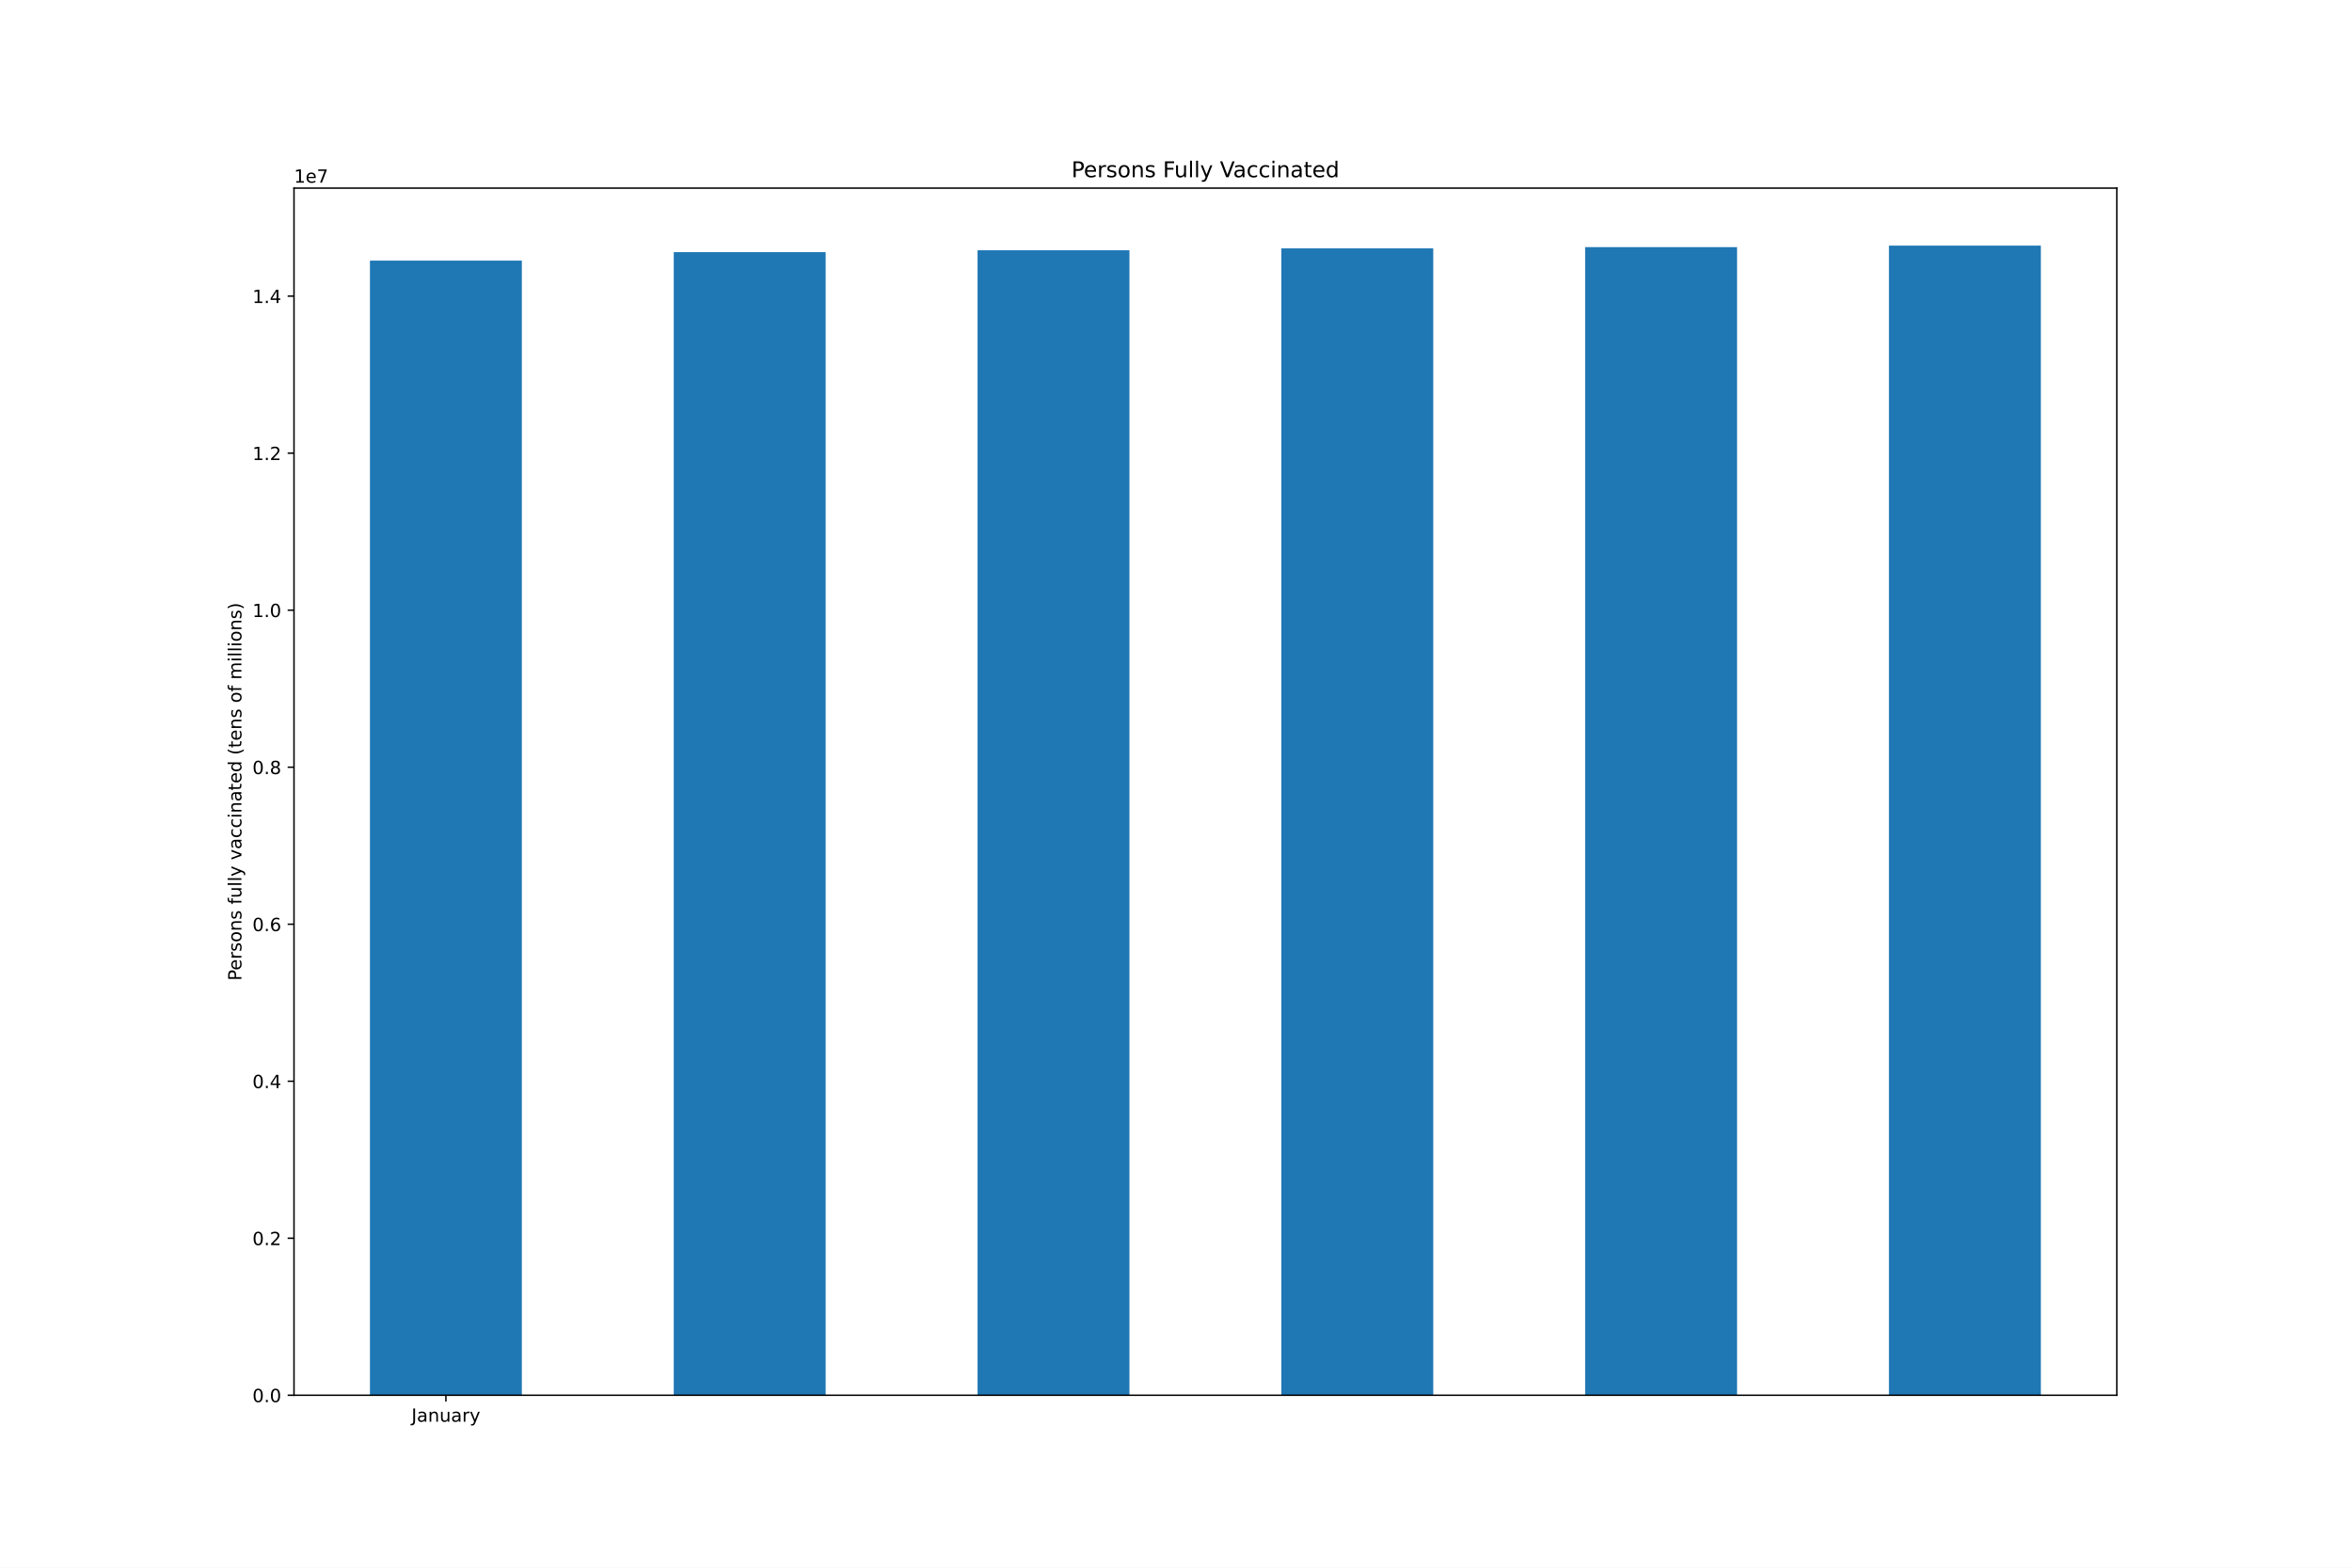
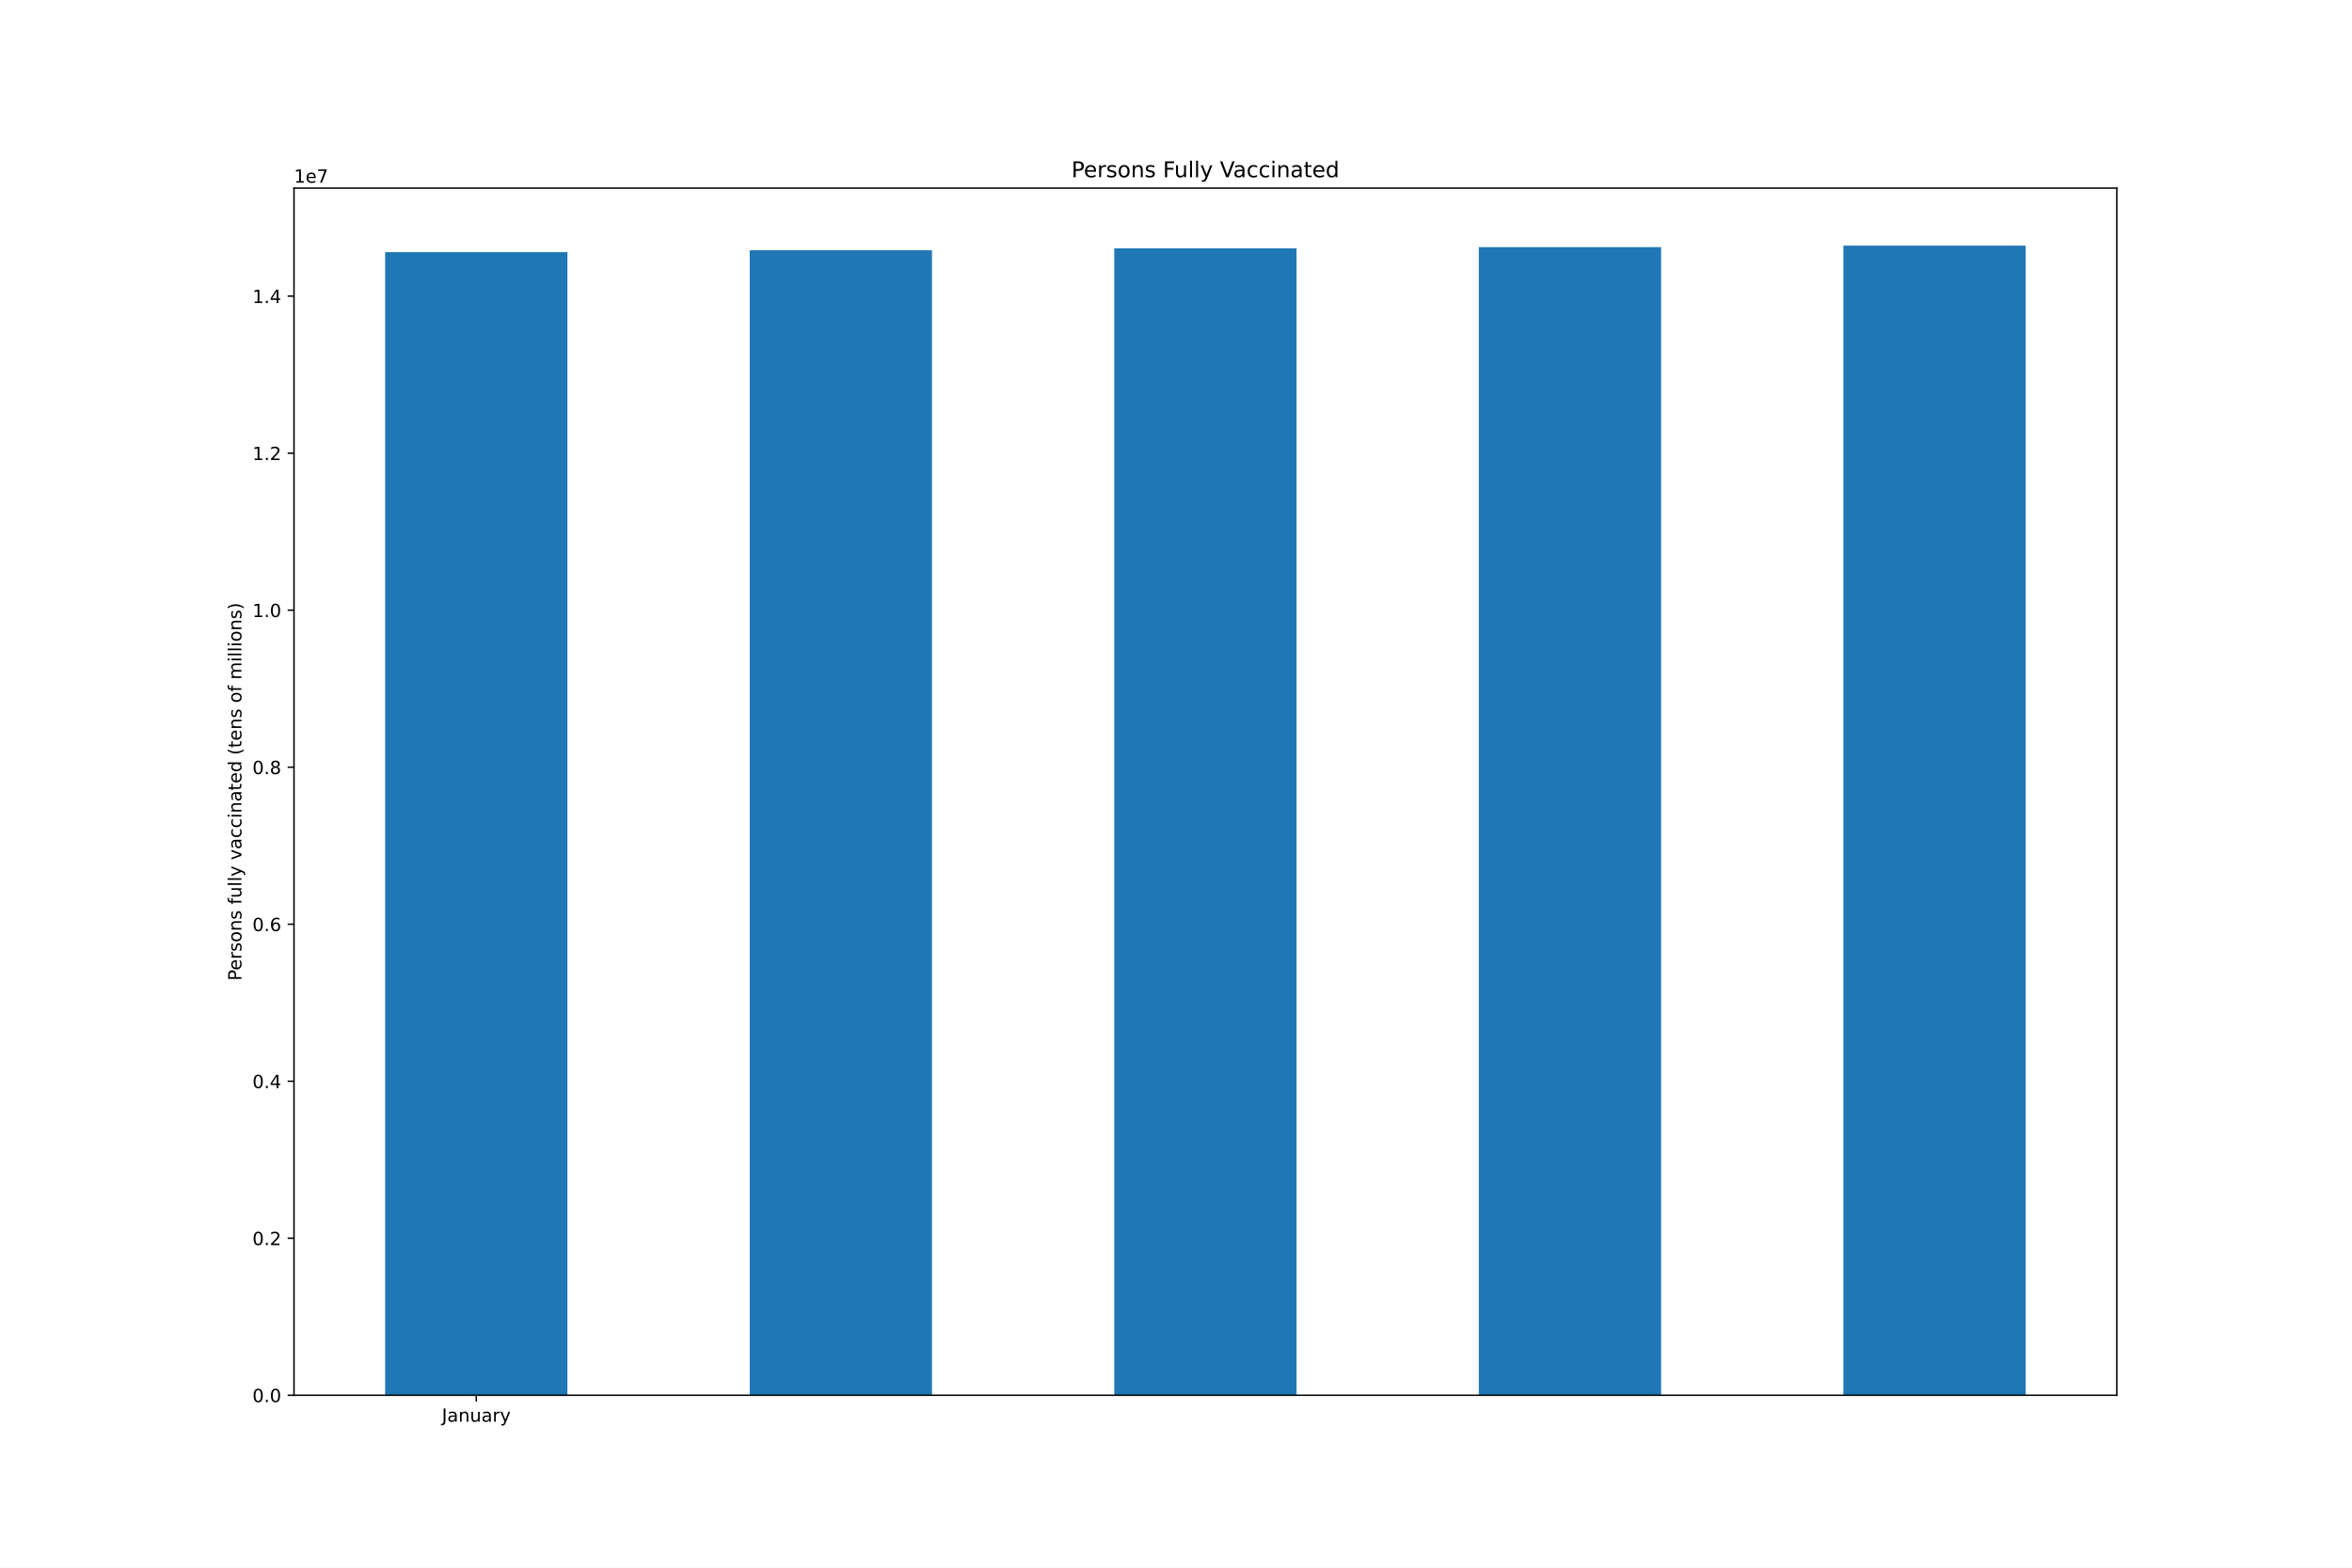
<svg xmlns="http://www.w3.org/2000/svg" xmlns:xlink="http://www.w3.org/1999/xlink" height="864pt" version="1.1" viewBox="0 0 1296 864" width="1296pt">
  <defs>
    <style type="text/css">*{stroke-linecap:butt;stroke-linejoin:round;}</style>
  </defs>
  <g id="figure_1">
    <g id="patch_1">
      <path d="M 0 864  L 1296 864  L 1296 0  L 0 0  z " style="fill:#ffffff;" />
    </g>
    <g id="axes_1">
      <g id="patch_2">
        <path d="M 162 768.96  L 1166.4 768.96  L 1166.4 103.68  L 162 103.68  z " style="fill:#ffffff;" />
      </g>
      <g id="patch_3">
-         <path clip-path="url(#p9edf07a59c)" d="M 203.85 768.96  L 287.55 768.96  L 287.55 143.62  L 203.85 143.62  z " style="fill:#1f77b4;" />
+         <path clip-path="url(#p6cff998cad)" d="M 212.22 768.96  L 312.66 768.96  L 312.66 138.953  L 212.22 138.953  z " style="fill:#1f77b4;" />
      </g>
      <g id="patch_4">
-         <path clip-path="url(#p9edf07a59c)" d="M 371.25 768.96  L 454.95 768.96  L 454.95 138.953  L 371.25 138.953  z " style="fill:#1f77b4;" />
+         <path clip-path="url(#p6cff998cad)" d="M 413.1 768.96  L 513.54 768.96  L 513.54 137.914  L 413.1 137.914  z " style="fill:#1f77b4;" />
      </g>
      <g id="patch_5">
-         <path clip-path="url(#p9edf07a59c)" d="M 538.65 768.96  L 622.35 768.96  L 622.35 137.914  L 538.65 137.914  z " style="fill:#1f77b4;" />
+         <path clip-path="url(#p6cff998cad)" d="M 613.98 768.96  L 714.42 768.96  L 714.42 136.908  L 613.98 136.908  z " style="fill:#1f77b4;" />
      </g>
      <g id="patch_6">
-         <path clip-path="url(#p9edf07a59c)" d="M 706.05 768.96  L 789.75 768.96  L 789.75 136.908  L 706.05 136.908  z " style="fill:#1f77b4;" />
+         <path clip-path="url(#p6cff998cad)" d="M 814.86 768.96  L 915.3 768.96  L 915.3 136.199  L 814.86 136.199  z " style="fill:#1f77b4;" />
      </g>
      <g id="patch_7">
-         <path clip-path="url(#p9edf07a59c)" d="M 873.45 768.96  L 957.15 768.96  L 957.15 136.199  L 873.45 136.199  z " style="fill:#1f77b4;" />
-       </g>
-       <g id="patch_8">
-         <path clip-path="url(#p9edf07a59c)" d="M 1040.85 768.96  L 1124.55 768.96  L 1124.55 135.36  L 1040.85 135.36  z " style="fill:#1f77b4;" />
+         <path clip-path="url(#p6cff998cad)" d="M 1015.74 768.96  L 1116.18 768.96  L 1116.18 135.36  L 1015.74 135.36  z " style="fill:#1f77b4;" />
      </g>
      <g id="matplotlib.axis_1">
        <g id="xtick_1">
          <g id="line2d_1">
            <defs>
-               <path d="M 0 0  L 0 3.5  " id="m683e00aa28" style="stroke:#000000;stroke-width:0.8;" />
+               <path d="M 0 0  L 0 3.5  " id="mfe8b304e78" style="stroke:#000000;stroke-width:0.8;" />
            </defs>
            <g>
-               <use style="stroke:#000000;stroke-width:0.8;" x="245.7" xlink:href="#m683e00aa28" y="768.96" />
+               <use style="stroke:#000000;stroke-width:0.8;" x="262.44" xlink:href="#mfe8b304e78" y="768.96" />
            </g>
          </g>
          <g id="text_1">
-             <g transform="translate(226.7445 783.5584)scale(0.1 -0.1)">
+             <g transform="translate(243.4845 783.5584)scale(0.1 -0.1)">
              <defs>
                <path d="M 628 4666  L 1259 4666  L 1259 325  Q 1259 -519 939 -900  Q 619 -1281 -91 -1281  L -331 -1281  L -331 -750  L -134 -750  Q 284 -750 456 -515  Q 628 -281 628 325  L 628 4666  z " id="DejaVuSans-4a" transform="scale(0.015625)" />
                <path d="M 2194 1759  Q 1497 1759 1228 1600  Q 959 1441 959 1056  Q 959 750 1161 570  Q 1363 391 1709 391  Q 2188 391 2477 730  Q 2766 1069 2766 1631  L 2766 1759  L 2194 1759  z M 3341 1997  L 3341 0  L 2766 0  L 2766 531  Q 2569 213 2275 61  Q 1981 -91 1556 -91  Q 1019 -91 701 211  Q 384 513 384 1019  Q 384 1609 779 1909  Q 1175 2209 1959 2209  L 2766 2209  L 2766 2266  Q 2766 2663 2505 2880  Q 2244 3097 1772 3097  Q 1472 3097 1187 3025  Q 903 2953 641 2809  L 641 3341  Q 956 3463 1253 3523  Q 1550 3584 1831 3584  Q 2591 3584 2966 3190  Q 3341 2797 3341 1997  z " id="DejaVuSans-61" transform="scale(0.015625)" />
                <path d="M 3513 2113  L 3513 0  L 2938 0  L 2938 2094  Q 2938 2591 2744 2837  Q 2550 3084 2163 3084  Q 1697 3084 1428 2787  Q 1159 2491 1159 1978  L 1159 0  L 581 0  L 581 3500  L 1159 3500  L 1159 2956  Q 1366 3272 1645 3428  Q 1925 3584 2291 3584  Q 2894 3584 3203 3211  Q 3513 2838 3513 2113  z " id="DejaVuSans-6e" transform="scale(0.015625)" />
                <path d="M 544 1381  L 544 3500  L 1119 3500  L 1119 1403  Q 1119 906 1312 657  Q 1506 409 1894 409  Q 2359 409 2629 706  Q 2900 1003 2900 1516  L 2900 3500  L 3475 3500  L 3475 0  L 2900 0  L 2900 538  Q 2691 219 2414 64  Q 2138 -91 1772 -91  Q 1169 -91 856 284  Q 544 659 544 1381  z M 1991 3584  L 1991 3584  z " id="DejaVuSans-75" transform="scale(0.015625)" />
                <path d="M 2631 2963  Q 2534 3019 2420 3045  Q 2306 3072 2169 3072  Q 1681 3072 1420 2755  Q 1159 2438 1159 1844  L 1159 0  L 581 0  L 581 3500  L 1159 3500  L 1159 2956  Q 1341 3275 1631 3429  Q 1922 3584 2338 3584  Q 2397 3584 2469 3576  Q 2541 3569 2628 3553  L 2631 2963  z " id="DejaVuSans-72" transform="scale(0.015625)" />
                <path d="M 2059 -325  Q 1816 -950 1584 -1140  Q 1353 -1331 966 -1331  L 506 -1331  L 506 -850  L 844 -850  Q 1081 -850 1212 -737  Q 1344 -625 1503 -206  L 1606 56  L 191 3500  L 800 3500  L 1894 763  L 2988 3500  L 3597 3500  L 2059 -325  z " id="DejaVuSans-79" transform="scale(0.015625)" />
              </defs>
              <use xlink:href="#DejaVuSans-4a" />
              <use x="29.492" xlink:href="#DejaVuSans-61" />
              <use x="90.771" xlink:href="#DejaVuSans-6e" />
              <use x="154.15" xlink:href="#DejaVuSans-75" />
              <use x="217.529" xlink:href="#DejaVuSans-61" />
              <use x="278.809" xlink:href="#DejaVuSans-72" />
              <use x="319.922" xlink:href="#DejaVuSans-79" />
            </g>
          </g>
        </g>
      </g>
      <g id="matplotlib.axis_2">
        <g id="ytick_1">
          <g id="line2d_2">
            <defs>
-               <path d="M 0 0  L -3.5 0  " id="m01566115a5" style="stroke:#000000;stroke-width:0.8;" />
+               <path d="M 0 0  L -3.5 0  " id="m12d05a3f83" style="stroke:#000000;stroke-width:0.8;" />
            </defs>
            <g>
-               <use style="stroke:#000000;stroke-width:0.8;" x="162" xlink:href="#m01566115a5" y="768.96" />
+               <use style="stroke:#000000;stroke-width:0.8;" x="162" xlink:href="#m12d05a3f83" y="768.96" />
            </g>
          </g>
          <g id="text_2">
            <g transform="translate(139.0969 772.7592)scale(0.1 -0.1)">
              <defs>
                <path d="M 2034 4250  Q 1547 4250 1301 3770  Q 1056 3291 1056 2328  Q 1056 1369 1301 889  Q 1547 409 2034 409  Q 2525 409 2770 889  Q 3016 1369 3016 2328  Q 3016 3291 2770 3770  Q 2525 4250 2034 4250  z M 2034 4750  Q 2819 4750 3233 4129  Q 3647 3509 3647 2328  Q 3647 1150 3233 529  Q 2819 -91 2034 -91  Q 1250 -91 836 529  Q 422 1150 422 2328  Q 422 3509 836 4129  Q 1250 4750 2034 4750  z " id="DejaVuSans-30" transform="scale(0.015625)" />
                <path d="M 684 794  L 1344 794  L 1344 0  L 684 0  L 684 794  z " id="DejaVuSans-2e" transform="scale(0.015625)" />
              </defs>
              <use xlink:href="#DejaVuSans-30" />
              <use x="63.623" xlink:href="#DejaVuSans-2e" />
              <use x="95.41" xlink:href="#DejaVuSans-30" />
            </g>
          </g>
        </g>
        <g id="ytick_2">
          <g id="line2d_3">
            <g>
-               <use style="stroke:#000000;stroke-width:0.8;" x="162" xlink:href="#m01566115a5" y="682.424" />
+               <use style="stroke:#000000;stroke-width:0.8;" x="162" xlink:href="#m12d05a3f83" y="682.424" />
            </g>
          </g>
          <g id="text_3">
            <g transform="translate(139.0969 686.2234)scale(0.1 -0.1)">
              <defs>
                <path d="M 1228 531  L 3431 531  L 3431 0  L 469 0  L 469 531  Q 828 903 1448 1529  Q 2069 2156 2228 2338  Q 2531 2678 2651 2914  Q 2772 3150 2772 3378  Q 2772 3750 2511 3984  Q 2250 4219 1831 4219  Q 1534 4219 1204 4116  Q 875 4013 500 3803  L 500 4441  Q 881 4594 1212 4672  Q 1544 4750 1819 4750  Q 2544 4750 2975 4387  Q 3406 4025 3406 3419  Q 3406 3131 3298 2873  Q 3191 2616 2906 2266  Q 2828 2175 2409 1742  Q 1991 1309 1228 531  z " id="DejaVuSans-32" transform="scale(0.015625)" />
              </defs>
              <use xlink:href="#DejaVuSans-30" />
              <use x="63.623" xlink:href="#DejaVuSans-2e" />
              <use x="95.41" xlink:href="#DejaVuSans-32" />
            </g>
          </g>
        </g>
        <g id="ytick_3">
          <g id="line2d_4">
            <g>
-               <use style="stroke:#000000;stroke-width:0.8;" x="162" xlink:href="#m01566115a5" y="595.888" />
+               <use style="stroke:#000000;stroke-width:0.8;" x="162" xlink:href="#m12d05a3f83" y="595.888" />
            </g>
          </g>
          <g id="text_4">
            <g transform="translate(139.0969 599.6875)scale(0.1 -0.1)">
              <defs>
                <path d="M 2419 4116  L 825 1625  L 2419 1625  L 2419 4116  z M 2253 4666  L 3047 4666  L 3047 1625  L 3713 1625  L 3713 1100  L 3047 1100  L 3047 0  L 2419 0  L 2419 1100  L 313 1100  L 313 1709  L 2253 4666  z " id="DejaVuSans-34" transform="scale(0.015625)" />
              </defs>
              <use xlink:href="#DejaVuSans-30" />
              <use x="63.623" xlink:href="#DejaVuSans-2e" />
              <use x="95.41" xlink:href="#DejaVuSans-34" />
            </g>
          </g>
        </g>
        <g id="ytick_4">
          <g id="line2d_5">
            <g>
-               <use style="stroke:#000000;stroke-width:0.8;" x="162" xlink:href="#m01566115a5" y="509.352" />
+               <use style="stroke:#000000;stroke-width:0.8;" x="162" xlink:href="#m12d05a3f83" y="509.352" />
            </g>
          </g>
          <g id="text_5">
            <g transform="translate(139.0969 513.1517)scale(0.1 -0.1)">
              <defs>
                <path d="M 2113 2584  Q 1688 2584 1439 2293  Q 1191 2003 1191 1497  Q 1191 994 1439 701  Q 1688 409 2113 409  Q 2538 409 2786 701  Q 3034 994 3034 1497  Q 3034 2003 2786 2293  Q 2538 2584 2113 2584  z M 3366 4563  L 3366 3988  Q 3128 4100 2886 4159  Q 2644 4219 2406 4219  Q 1781 4219 1451 3797  Q 1122 3375 1075 2522  Q 1259 2794 1537 2939  Q 1816 3084 2150 3084  Q 2853 3084 3261 2657  Q 3669 2231 3669 1497  Q 3669 778 3244 343  Q 2819 -91 2113 -91  Q 1303 -91 875 529  Q 447 1150 447 2328  Q 447 3434 972 4092  Q 1497 4750 2381 4750  Q 2619 4750 2861 4703  Q 3103 4656 3366 4563  z " id="DejaVuSans-36" transform="scale(0.015625)" />
              </defs>
              <use xlink:href="#DejaVuSans-30" />
              <use x="63.623" xlink:href="#DejaVuSans-2e" />
              <use x="95.41" xlink:href="#DejaVuSans-36" />
            </g>
          </g>
        </g>
        <g id="ytick_5">
          <g id="line2d_6">
            <g>
-               <use style="stroke:#000000;stroke-width:0.8;" x="162" xlink:href="#m01566115a5" y="422.817" />
+               <use style="stroke:#000000;stroke-width:0.8;" x="162" xlink:href="#m12d05a3f83" y="422.817" />
            </g>
          </g>
          <g id="text_6">
            <g transform="translate(139.0969 426.6158)scale(0.1 -0.1)">
              <defs>
                <path d="M 2034 2216  Q 1584 2216 1326 1975  Q 1069 1734 1069 1313  Q 1069 891 1326 650  Q 1584 409 2034 409  Q 2484 409 2743 651  Q 3003 894 3003 1313  Q 3003 1734 2745 1975  Q 2488 2216 2034 2216  z M 1403 2484  Q 997 2584 770 2862  Q 544 3141 544 3541  Q 544 4100 942 4425  Q 1341 4750 2034 4750  Q 2731 4750 3128 4425  Q 3525 4100 3525 3541  Q 3525 3141 3298 2862  Q 3072 2584 2669 2484  Q 3125 2378 3379 2068  Q 3634 1759 3634 1313  Q 3634 634 3220 271  Q 2806 -91 2034 -91  Q 1263 -91 848 271  Q 434 634 434 1313  Q 434 1759 690 2068  Q 947 2378 1403 2484  z M 1172 3481  Q 1172 3119 1398 2916  Q 1625 2713 2034 2713  Q 2441 2713 2670 2916  Q 2900 3119 2900 3481  Q 2900 3844 2670 4047  Q 2441 4250 2034 4250  Q 1625 4250 1398 4047  Q 1172 3844 1172 3481  z " id="DejaVuSans-38" transform="scale(0.015625)" />
              </defs>
              <use xlink:href="#DejaVuSans-30" />
              <use x="63.623" xlink:href="#DejaVuSans-2e" />
              <use x="95.41" xlink:href="#DejaVuSans-38" />
            </g>
          </g>
        </g>
        <g id="ytick_6">
          <g id="line2d_7">
            <g>
-               <use style="stroke:#000000;stroke-width:0.8;" x="162" xlink:href="#m01566115a5" y="336.281" />
+               <use style="stroke:#000000;stroke-width:0.8;" x="162" xlink:href="#m12d05a3f83" y="336.281" />
            </g>
          </g>
          <g id="text_7">
            <g transform="translate(139.0969 340.08)scale(0.1 -0.1)">
              <defs>
                <path d="M 794 531  L 1825 531  L 1825 4091  L 703 3866  L 703 4441  L 1819 4666  L 2450 4666  L 2450 531  L 3481 531  L 3481 0  L 794 0  L 794 531  z " id="DejaVuSans-31" transform="scale(0.015625)" />
              </defs>
              <use xlink:href="#DejaVuSans-31" />
              <use x="63.623" xlink:href="#DejaVuSans-2e" />
              <use x="95.41" xlink:href="#DejaVuSans-30" />
            </g>
          </g>
        </g>
        <g id="ytick_7">
          <g id="line2d_8">
            <g>
-               <use style="stroke:#000000;stroke-width:0.8;" x="162" xlink:href="#m01566115a5" y="249.745" />
+               <use style="stroke:#000000;stroke-width:0.8;" x="162" xlink:href="#m12d05a3f83" y="249.745" />
            </g>
          </g>
          <g id="text_8">
            <g transform="translate(139.0969 253.5442)scale(0.1 -0.1)">
              <use xlink:href="#DejaVuSans-31" />
              <use x="63.623" xlink:href="#DejaVuSans-2e" />
              <use x="95.41" xlink:href="#DejaVuSans-32" />
            </g>
          </g>
        </g>
        <g id="ytick_8">
          <g id="line2d_9">
            <g>
-               <use style="stroke:#000000;stroke-width:0.8;" x="162" xlink:href="#m01566115a5" y="163.209" />
+               <use style="stroke:#000000;stroke-width:0.8;" x="162" xlink:href="#m12d05a3f83" y="163.209" />
            </g>
          </g>
          <g id="text_9">
            <g transform="translate(139.0969 167.0083)scale(0.1 -0.1)">
              <use xlink:href="#DejaVuSans-31" />
              <use x="63.623" xlink:href="#DejaVuSans-2e" />
              <use x="95.41" xlink:href="#DejaVuSans-34" />
            </g>
          </g>
        </g>
        <g id="text_10">
          <g transform="translate(133.0172 540.4802)rotate(-90)scale(0.1 -0.1)">
            <defs>
              <path d="M 1259 4147  L 1259 2394  L 2053 2394  Q 2494 2394 2734 2622  Q 2975 2850 2975 3272  Q 2975 3691 2734 3919  Q 2494 4147 2053 4147  L 1259 4147  z M 628 4666  L 2053 4666  Q 2838 4666 3239 4311  Q 3641 3956 3641 3272  Q 3641 2581 3239 2228  Q 2838 1875 2053 1875  L 1259 1875  L 1259 0  L 628 0  L 628 4666  z " id="DejaVuSans-50" transform="scale(0.015625)" />
              <path d="M 3597 1894  L 3597 1613  L 953 1613  Q 991 1019 1311 708  Q 1631 397 2203 397  Q 2534 397 2845 478  Q 3156 559 3463 722  L 3463 178  Q 3153 47 2828 -22  Q 2503 -91 2169 -91  Q 1331 -91 842 396  Q 353 884 353 1716  Q 353 2575 817 3079  Q 1281 3584 2069 3584  Q 2775 3584 3186 3129  Q 3597 2675 3597 1894  z M 3022 2063  Q 3016 2534 2758 2815  Q 2500 3097 2075 3097  Q 1594 3097 1305 2825  Q 1016 2553 972 2059  L 3022 2063  z " id="DejaVuSans-65" transform="scale(0.015625)" />
              <path d="M 2834 3397  L 2834 2853  Q 2591 2978 2328 3040  Q 2066 3103 1784 3103  Q 1356 3103 1142 2972  Q 928 2841 928 2578  Q 928 2378 1081 2264  Q 1234 2150 1697 2047  L 1894 2003  Q 2506 1872 2764 1633  Q 3022 1394 3022 966  Q 3022 478 2636 193  Q 2250 -91 1575 -91  Q 1294 -91 989 -36  Q 684 19 347 128  L 347 722  Q 666 556 975 473  Q 1284 391 1588 391  Q 1994 391 2212 530  Q 2431 669 2431 922  Q 2431 1156 2273 1281  Q 2116 1406 1581 1522  L 1381 1569  Q 847 1681 609 1914  Q 372 2147 372 2553  Q 372 3047 722 3315  Q 1072 3584 1716 3584  Q 2034 3584 2315 3537  Q 2597 3491 2834 3397  z " id="DejaVuSans-73" transform="scale(0.015625)" />
              <path d="M 1959 3097  Q 1497 3097 1228 2736  Q 959 2375 959 1747  Q 959 1119 1226 758  Q 1494 397 1959 397  Q 2419 397 2687 759  Q 2956 1122 2956 1747  Q 2956 2369 2687 2733  Q 2419 3097 1959 3097  z M 1959 3584  Q 2709 3584 3137 3096  Q 3566 2609 3566 1747  Q 3566 888 3137 398  Q 2709 -91 1959 -91  Q 1206 -91 779 398  Q 353 888 353 1747  Q 353 2609 779 3096  Q 1206 3584 1959 3584  z " id="DejaVuSans-6f" transform="scale(0.015625)" />
              <path id="DejaVuSans-20" transform="scale(0.015625)" />
              <path d="M 2375 4863  L 2375 4384  L 1825 4384  Q 1516 4384 1395 4259  Q 1275 4134 1275 3809  L 1275 3500  L 2222 3500  L 2222 3053  L 1275 3053  L 1275 0  L 697 0  L 697 3053  L 147 3053  L 147 3500  L 697 3500  L 697 3744  Q 697 4328 969 4595  Q 1241 4863 1831 4863  L 2375 4863  z " id="DejaVuSans-66" transform="scale(0.015625)" />
              <path d="M 603 4863  L 1178 4863  L 1178 0  L 603 0  L 603 4863  z " id="DejaVuSans-6c" transform="scale(0.015625)" />
              <path d="M 191 3500  L 800 3500  L 1894 563  L 2988 3500  L 3597 3500  L 2284 0  L 1503 0  L 191 3500  z " id="DejaVuSans-76" transform="scale(0.015625)" />
              <path d="M 3122 3366  L 3122 2828  Q 2878 2963 2633 3030  Q 2388 3097 2138 3097  Q 1578 3097 1268 2742  Q 959 2388 959 1747  Q 959 1106 1268 751  Q 1578 397 2138 397  Q 2388 397 2633 464  Q 2878 531 3122 666  L 3122 134  Q 2881 22 2623 -34  Q 2366 -91 2075 -91  Q 1284 -91 818 406  Q 353 903 353 1747  Q 353 2603 823 3093  Q 1294 3584 2113 3584  Q 2378 3584 2631 3529  Q 2884 3475 3122 3366  z " id="DejaVuSans-63" transform="scale(0.015625)" />
              <path d="M 603 3500  L 1178 3500  L 1178 0  L 603 0  L 603 3500  z M 603 4863  L 1178 4863  L 1178 4134  L 603 4134  L 603 4863  z " id="DejaVuSans-69" transform="scale(0.015625)" />
              <path d="M 1172 4494  L 1172 3500  L 2356 3500  L 2356 3053  L 1172 3053  L 1172 1153  Q 1172 725 1289 603  Q 1406 481 1766 481  L 2356 481  L 2356 0  L 1766 0  Q 1100 0 847 248  Q 594 497 594 1153  L 594 3053  L 172 3053  L 172 3500  L 594 3500  L 594 4494  L 1172 4494  z " id="DejaVuSans-74" transform="scale(0.015625)" />
              <path d="M 2906 2969  L 2906 4863  L 3481 4863  L 3481 0  L 2906 0  L 2906 525  Q 2725 213 2448 61  Q 2172 -91 1784 -91  Q 1150 -91 751 415  Q 353 922 353 1747  Q 353 2572 751 3078  Q 1150 3584 1784 3584  Q 2172 3584 2448 3432  Q 2725 3281 2906 2969  z M 947 1747  Q 947 1113 1208 752  Q 1469 391 1925 391  Q 2381 391 2643 752  Q 2906 1113 2906 1747  Q 2906 2381 2643 2742  Q 2381 3103 1925 3103  Q 1469 3103 1208 2742  Q 947 2381 947 1747  z " id="DejaVuSans-64" transform="scale(0.015625)" />
              <path d="M 1984 4856  Q 1566 4138 1362 3434  Q 1159 2731 1159 2009  Q 1159 1288 1364 580  Q 1569 -128 1984 -844  L 1484 -844  Q 1016 -109 783 600  Q 550 1309 550 2009  Q 550 2706 781 3412  Q 1013 4119 1484 4856  L 1984 4856  z " id="DejaVuSans-28" transform="scale(0.015625)" />
              <path d="M 3328 2828  Q 3544 3216 3844 3400  Q 4144 3584 4550 3584  Q 5097 3584 5394 3201  Q 5691 2819 5691 2113  L 5691 0  L 5113 0  L 5113 2094  Q 5113 2597 4934 2840  Q 4756 3084 4391 3084  Q 3944 3084 3684 2787  Q 3425 2491 3425 1978  L 3425 0  L 2847 0  L 2847 2094  Q 2847 2600 2669 2842  Q 2491 3084 2119 3084  Q 1678 3084 1418 2786  Q 1159 2488 1159 1978  L 1159 0  L 581 0  L 581 3500  L 1159 3500  L 1159 2956  Q 1356 3278 1631 3431  Q 1906 3584 2284 3584  Q 2666 3584 2933 3390  Q 3200 3197 3328 2828  z " id="DejaVuSans-6d" transform="scale(0.015625)" />
              <path d="M 513 4856  L 1013 4856  Q 1481 4119 1714 3412  Q 1947 2706 1947 2009  Q 1947 1309 1714 600  Q 1481 -109 1013 -844  L 513 -844  Q 928 -128 1133 580  Q 1338 1288 1338 2009  Q 1338 2731 1133 3434  Q 928 4138 513 4856  z " id="DejaVuSans-29" transform="scale(0.015625)" />
            </defs>
            <use xlink:href="#DejaVuSans-50" />
            <use x="56.678" xlink:href="#DejaVuSans-65" />
            <use x="118.201" xlink:href="#DejaVuSans-72" />
            <use x="159.314" xlink:href="#DejaVuSans-73" />
            <use x="211.414" xlink:href="#DejaVuSans-6f" />
            <use x="272.596" xlink:href="#DejaVuSans-6e" />
            <use x="335.975" xlink:href="#DejaVuSans-73" />
            <use x="388.074" xlink:href="#DejaVuSans-20" />
            <use x="419.861" xlink:href="#DejaVuSans-66" />
            <use x="455.066" xlink:href="#DejaVuSans-75" />
            <use x="518.445" xlink:href="#DejaVuSans-6c" />
            <use x="546.229" xlink:href="#DejaVuSans-6c" />
            <use x="574.012" xlink:href="#DejaVuSans-79" />
            <use x="633.191" xlink:href="#DejaVuSans-20" />
            <use x="664.979" xlink:href="#DejaVuSans-76" />
            <use x="724.158" xlink:href="#DejaVuSans-61" />
            <use x="785.438" xlink:href="#DejaVuSans-63" />
            <use x="840.418" xlink:href="#DejaVuSans-63" />
            <use x="895.398" xlink:href="#DejaVuSans-69" />
            <use x="923.182" xlink:href="#DejaVuSans-6e" />
            <use x="986.561" xlink:href="#DejaVuSans-61" />
            <use x="1047.84" xlink:href="#DejaVuSans-74" />
            <use x="1087.049" xlink:href="#DejaVuSans-65" />
            <use x="1148.572" xlink:href="#DejaVuSans-64" />
            <use x="1212.049" xlink:href="#DejaVuSans-20" />
            <use x="1243.836" xlink:href="#DejaVuSans-28" />
            <use x="1282.85" xlink:href="#DejaVuSans-74" />
            <use x="1322.059" xlink:href="#DejaVuSans-65" />
            <use x="1383.582" xlink:href="#DejaVuSans-6e" />
            <use x="1446.961" xlink:href="#DejaVuSans-73" />
            <use x="1499.061" xlink:href="#DejaVuSans-20" />
            <use x="1530.848" xlink:href="#DejaVuSans-6f" />
            <use x="1592.029" xlink:href="#DejaVuSans-66" />
            <use x="1627.234" xlink:href="#DejaVuSans-20" />
            <use x="1659.021" xlink:href="#DejaVuSans-6d" />
            <use x="1756.434" xlink:href="#DejaVuSans-69" />
            <use x="1784.217" xlink:href="#DejaVuSans-6c" />
            <use x="1812" xlink:href="#DejaVuSans-6c" />
            <use x="1839.783" xlink:href="#DejaVuSans-69" />
            <use x="1867.566" xlink:href="#DejaVuSans-6f" />
            <use x="1928.748" xlink:href="#DejaVuSans-6e" />
            <use x="1992.127" xlink:href="#DejaVuSans-73" />
            <use x="2044.227" xlink:href="#DejaVuSans-29" />
          </g>
        </g>
        <g id="text_11">
          <g transform="translate(162 100.68)scale(0.1 -0.1)">
            <defs>
              <path d="M 525 4666  L 3525 4666  L 3525 4397  L 1831 0  L 1172 0  L 2766 4134  L 525 4134  L 525 4666  z " id="DejaVuSans-37" transform="scale(0.015625)" />
            </defs>
            <use xlink:href="#DejaVuSans-31" />
            <use x="63.623" xlink:href="#DejaVuSans-65" />
            <use x="125.146" xlink:href="#DejaVuSans-37" />
          </g>
        </g>
      </g>
+       <g id="patch_8">
+         <path d="M 162 768.96  L 162 103.68  " style="fill:none;stroke:#000000;stroke-linecap:square;stroke-linejoin:miter;stroke-width:0.8;" />
+       </g>
      <g id="patch_9">
-         <path d="M 162 768.96  L 162 103.68  " style="fill:none;stroke:#000000;stroke-linecap:square;stroke-linejoin:miter;stroke-width:0.8;" />
+         <path d="M 1166.4 768.96  L 1166.4 103.68  " style="fill:none;stroke:#000000;stroke-linecap:square;stroke-linejoin:miter;stroke-width:0.8;" />
      </g>
      <g id="patch_10">
-         <path d="M 1166.4 768.96  L 1166.4 103.68  " style="fill:none;stroke:#000000;stroke-linecap:square;stroke-linejoin:miter;stroke-width:0.8;" />
+         <path d="M 162 768.96  L 1166.4 768.96  " style="fill:none;stroke:#000000;stroke-linecap:square;stroke-linejoin:miter;stroke-width:0.8;" />
      </g>
      <g id="patch_11">
-         <path d="M 162 768.96  L 1166.4 768.96  " style="fill:none;stroke:#000000;stroke-linecap:square;stroke-linejoin:miter;stroke-width:0.8;" />
-       </g>
-       <g id="patch_12">
        <path d="M 162 103.68  L 1166.4 103.68  " style="fill:none;stroke:#000000;stroke-linecap:square;stroke-linejoin:miter;stroke-width:0.8;" />
      </g>
      <g id="text_12">
        <g transform="translate(590.3803 97.68)scale(0.12 -0.12)">
          <defs>
            <path d="M 628 4666  L 3309 4666  L 3309 4134  L 1259 4134  L 1259 2759  L 3109 2759  L 3109 2228  L 1259 2228  L 1259 0  L 628 0  L 628 4666  z " id="DejaVuSans-46" transform="scale(0.015625)" />
            <path d="M 1831 0  L 50 4666  L 709 4666  L 2188 738  L 3669 4666  L 4325 4666  L 2547 0  L 1831 0  z " id="DejaVuSans-56" transform="scale(0.015625)" />
          </defs>
          <use xlink:href="#DejaVuSans-50" />
          <use x="56.678" xlink:href="#DejaVuSans-65" />
          <use x="118.201" xlink:href="#DejaVuSans-72" />
          <use x="159.314" xlink:href="#DejaVuSans-73" />
          <use x="211.414" xlink:href="#DejaVuSans-6f" />
          <use x="272.596" xlink:href="#DejaVuSans-6e" />
          <use x="335.975" xlink:href="#DejaVuSans-73" />
          <use x="388.074" xlink:href="#DejaVuSans-20" />
          <use x="419.861" xlink:href="#DejaVuSans-46" />
          <use x="471.881" xlink:href="#DejaVuSans-75" />
          <use x="535.26" xlink:href="#DejaVuSans-6c" />
          <use x="563.043" xlink:href="#DejaVuSans-6c" />
          <use x="590.826" xlink:href="#DejaVuSans-79" />
          <use x="650.006" xlink:href="#DejaVuSans-20" />
          <use x="681.793" xlink:href="#DejaVuSans-56" />
          <use x="742.451" xlink:href="#DejaVuSans-61" />
          <use x="803.73" xlink:href="#DejaVuSans-63" />
          <use x="858.711" xlink:href="#DejaVuSans-63" />
          <use x="913.691" xlink:href="#DejaVuSans-69" />
          <use x="941.475" xlink:href="#DejaVuSans-6e" />
          <use x="1004.854" xlink:href="#DejaVuSans-61" />
          <use x="1066.133" xlink:href="#DejaVuSans-74" />
          <use x="1105.342" xlink:href="#DejaVuSans-65" />
          <use x="1166.865" xlink:href="#DejaVuSans-64" />
        </g>
      </g>
    </g>
  </g>
  <defs>
-     <clipPath id="p9edf07a59c">
+     <clipPath id="p6cff998cad">
      <rect height="665.28" width="1004.4" x="162" y="103.68" />
    </clipPath>
  </defs>
</svg>
